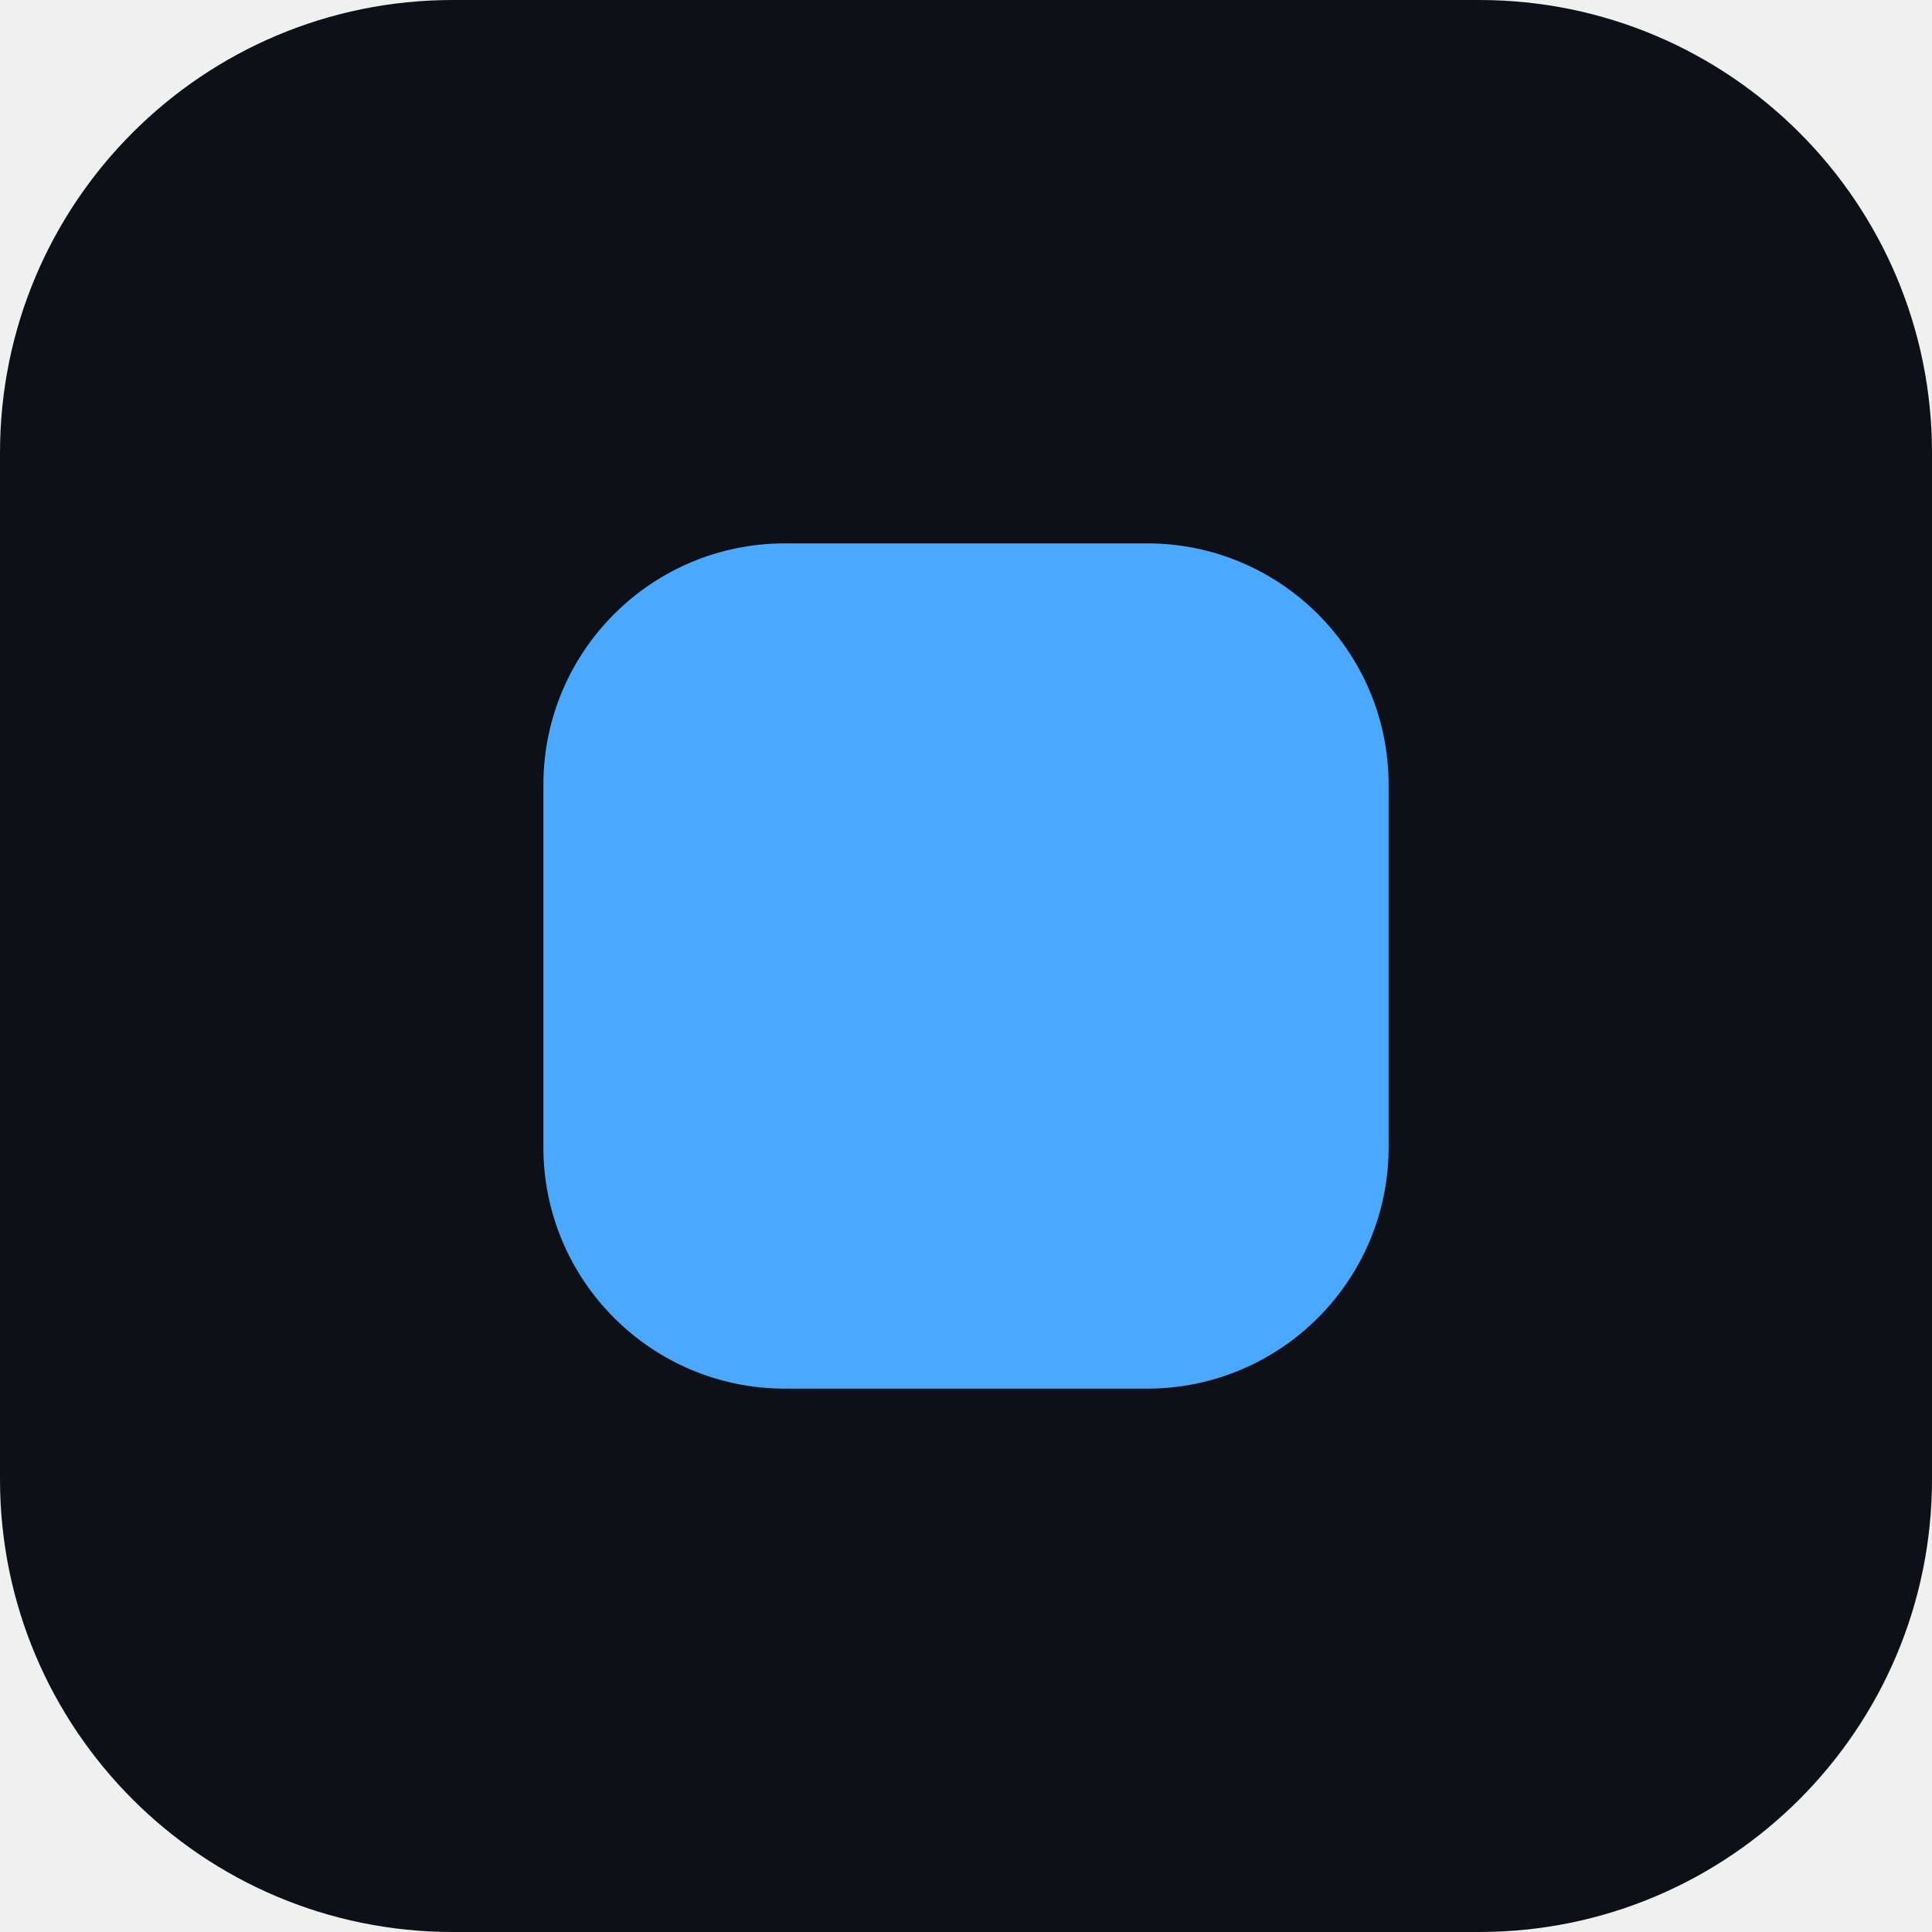
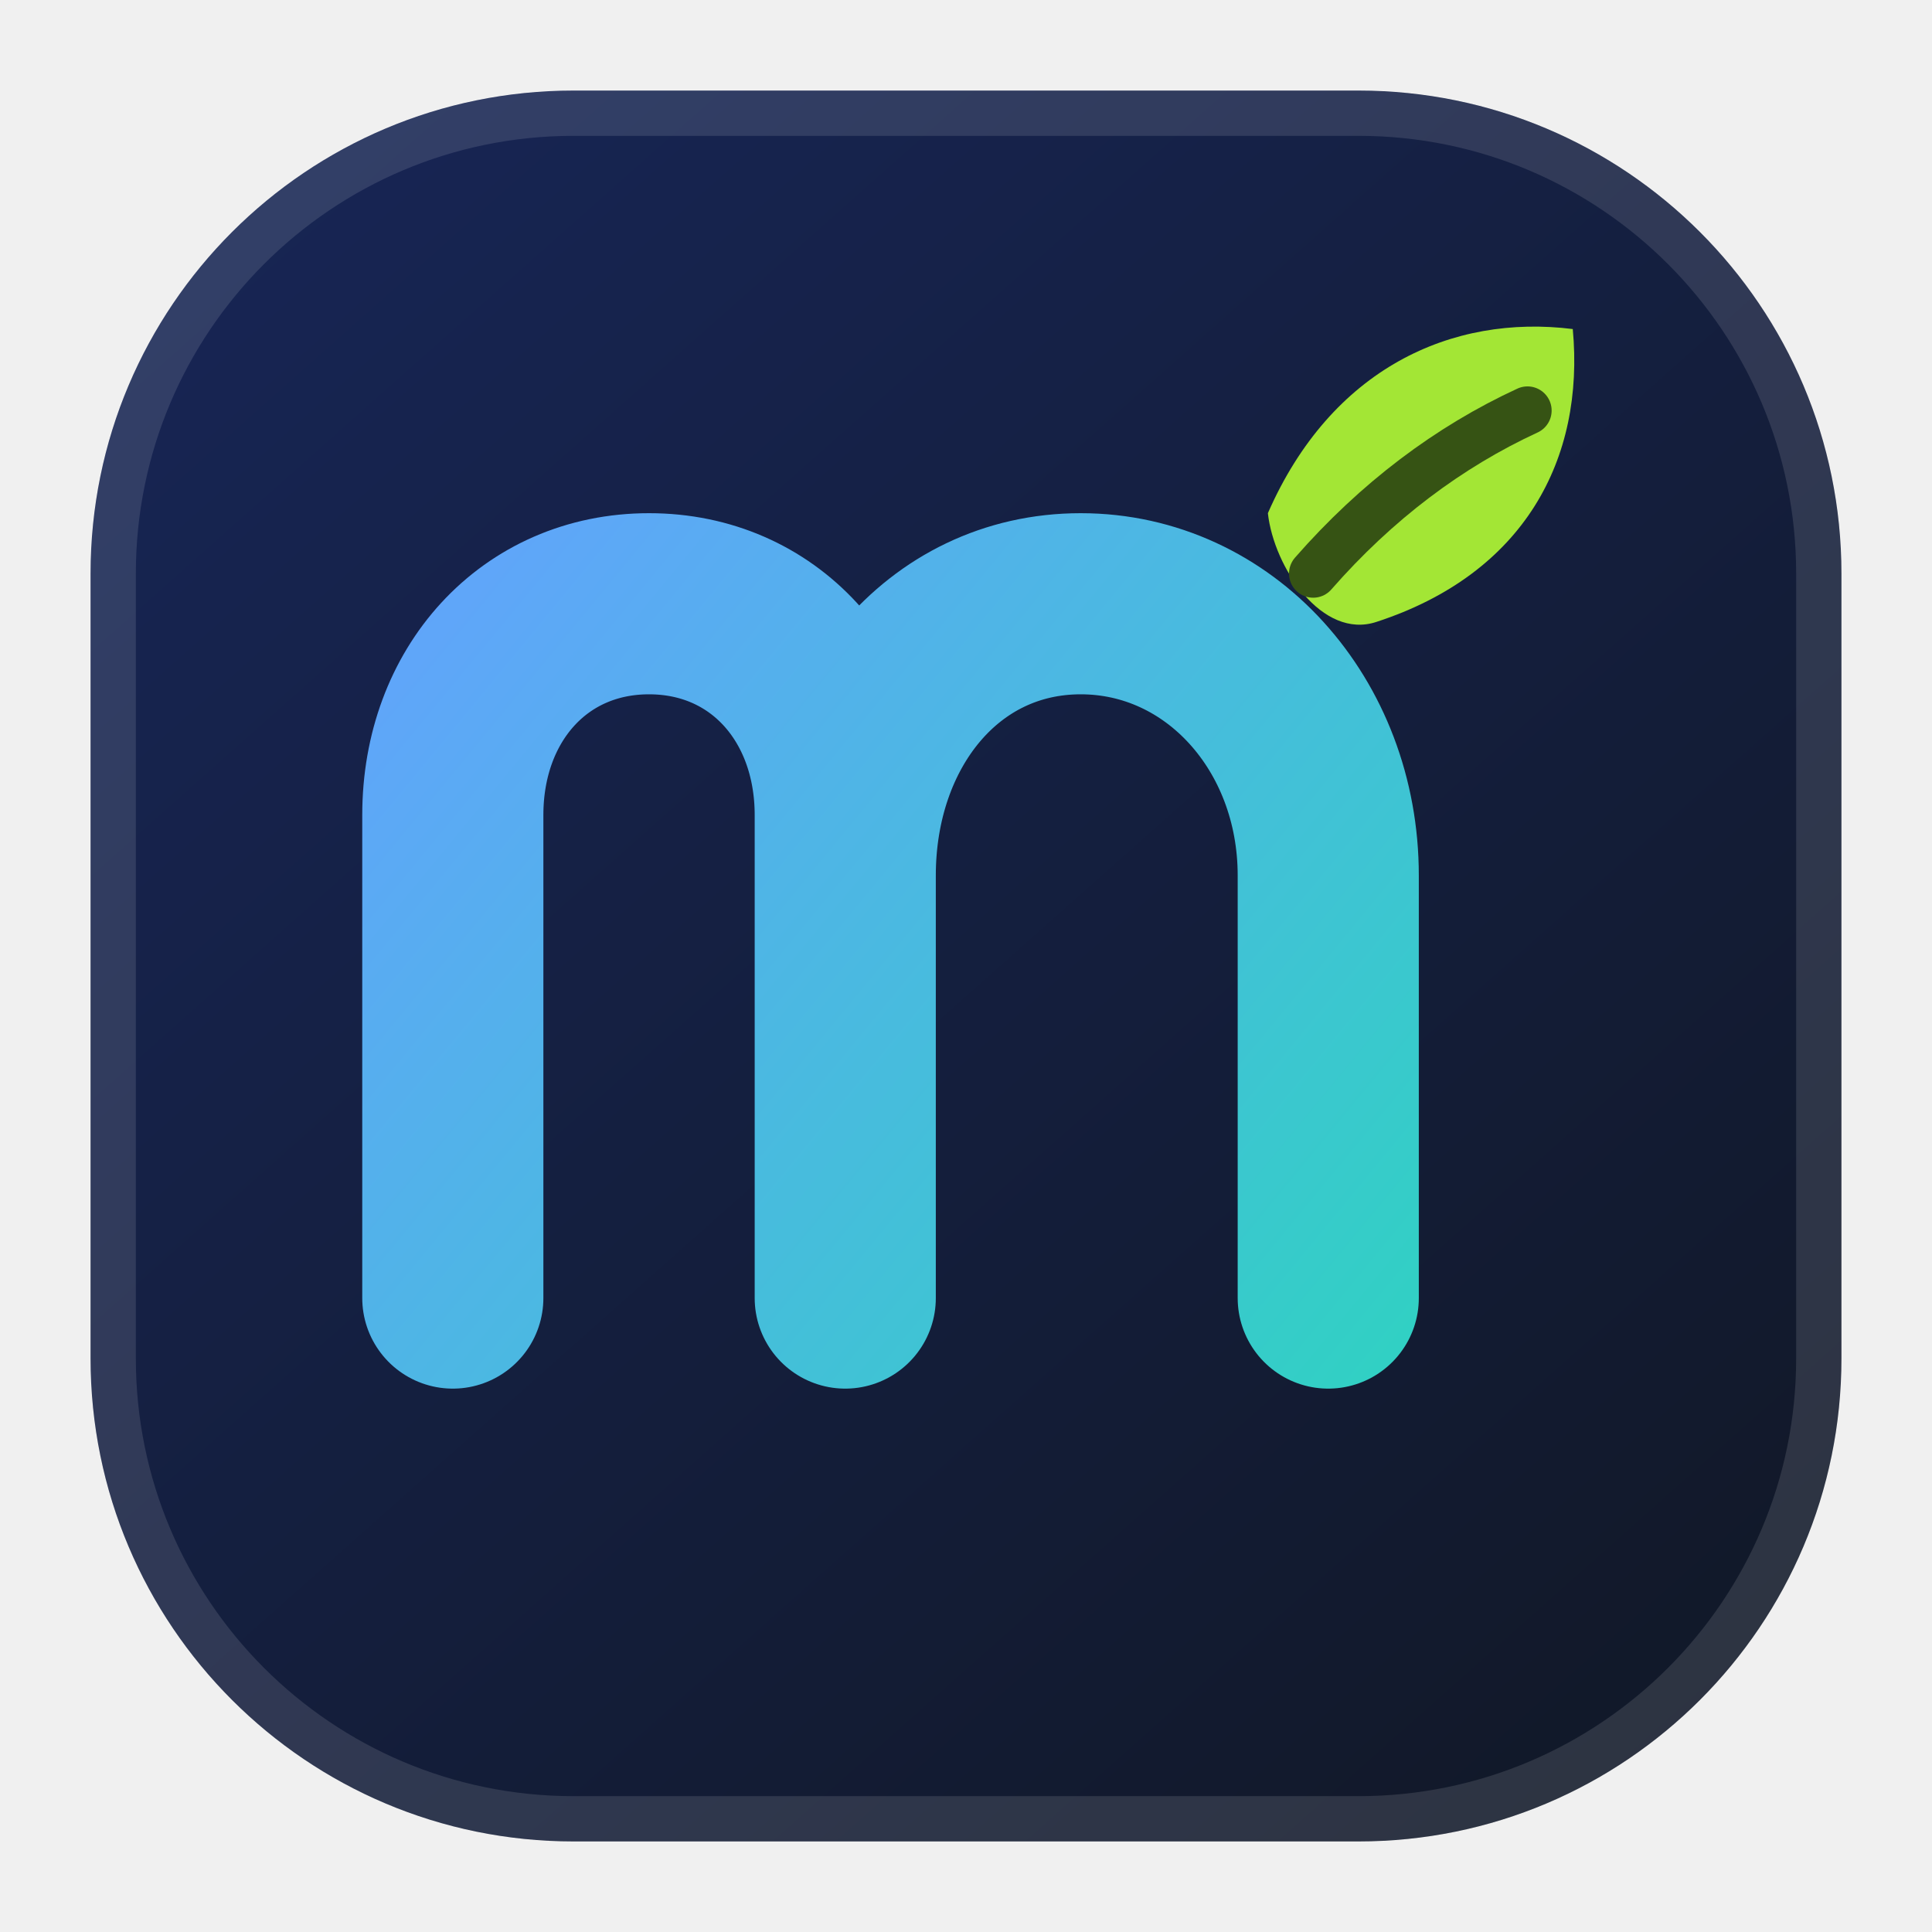
<svg xmlns="http://www.w3.org/2000/svg" viewBox="0 0 64 64">
-   <rect width="64" height="64" rx="15" fill="#0d1117" />
-   <rect x="18" y="18" width="28" height="28" rx="8" fill="#4aa8ff" />
+   <defs>
+     <linearGradient id="background" x1="8" y1="6" x2="56" y2="60" gradientUnits="userSpaceOnUse">
+       <stop stop-color="#172554" />
+       <stop offset="1" stop-color="#111827" />
+     </linearGradient>
+     <linearGradient id="mark" x1="15" y1="19" x2="49" y2="47" gradientUnits="userSpaceOnUse">
+       <stop stop-color="#60a5fa" />
+       <stop offset="1" stop-color="#2dd4bf" />
+     </linearGradient>
+   </defs>
+   <rect x="3" y="3" width="58" height="58" rx="16" fill="url(#background)" />
+   <rect x="3.75" y="3.75" width="56.5" height="56.5" rx="15.25" fill="none" stroke="#ffffff" stroke-opacity=".12" stroke-width="1.5" />
+   <path d="M15 43V27c0-4 2.7-7 6.5-7s6.5 3 6.5 7v16V29c0-5 3.2-9 7.8-9S44 24 44 29v14" fill="none" stroke="url(#mark)" stroke-width="6" stroke-linecap="round" stroke-linejoin="round" />
+   <path d="M42 17c2.1-4.8 6.1-6.6 10.1-6.1.4 4.3-1.6 8.1-6.5 9.7-1.8.6-3.4-1.8-3.6-3.6z" fill="#a3e635" />
+   <path d="M43.5 19c2.1-2.4 4.5-4.2 7.1-5.4" fill="none" stroke="#365314" stroke-width="1.6" stroke-linecap="round" />
</svg>
